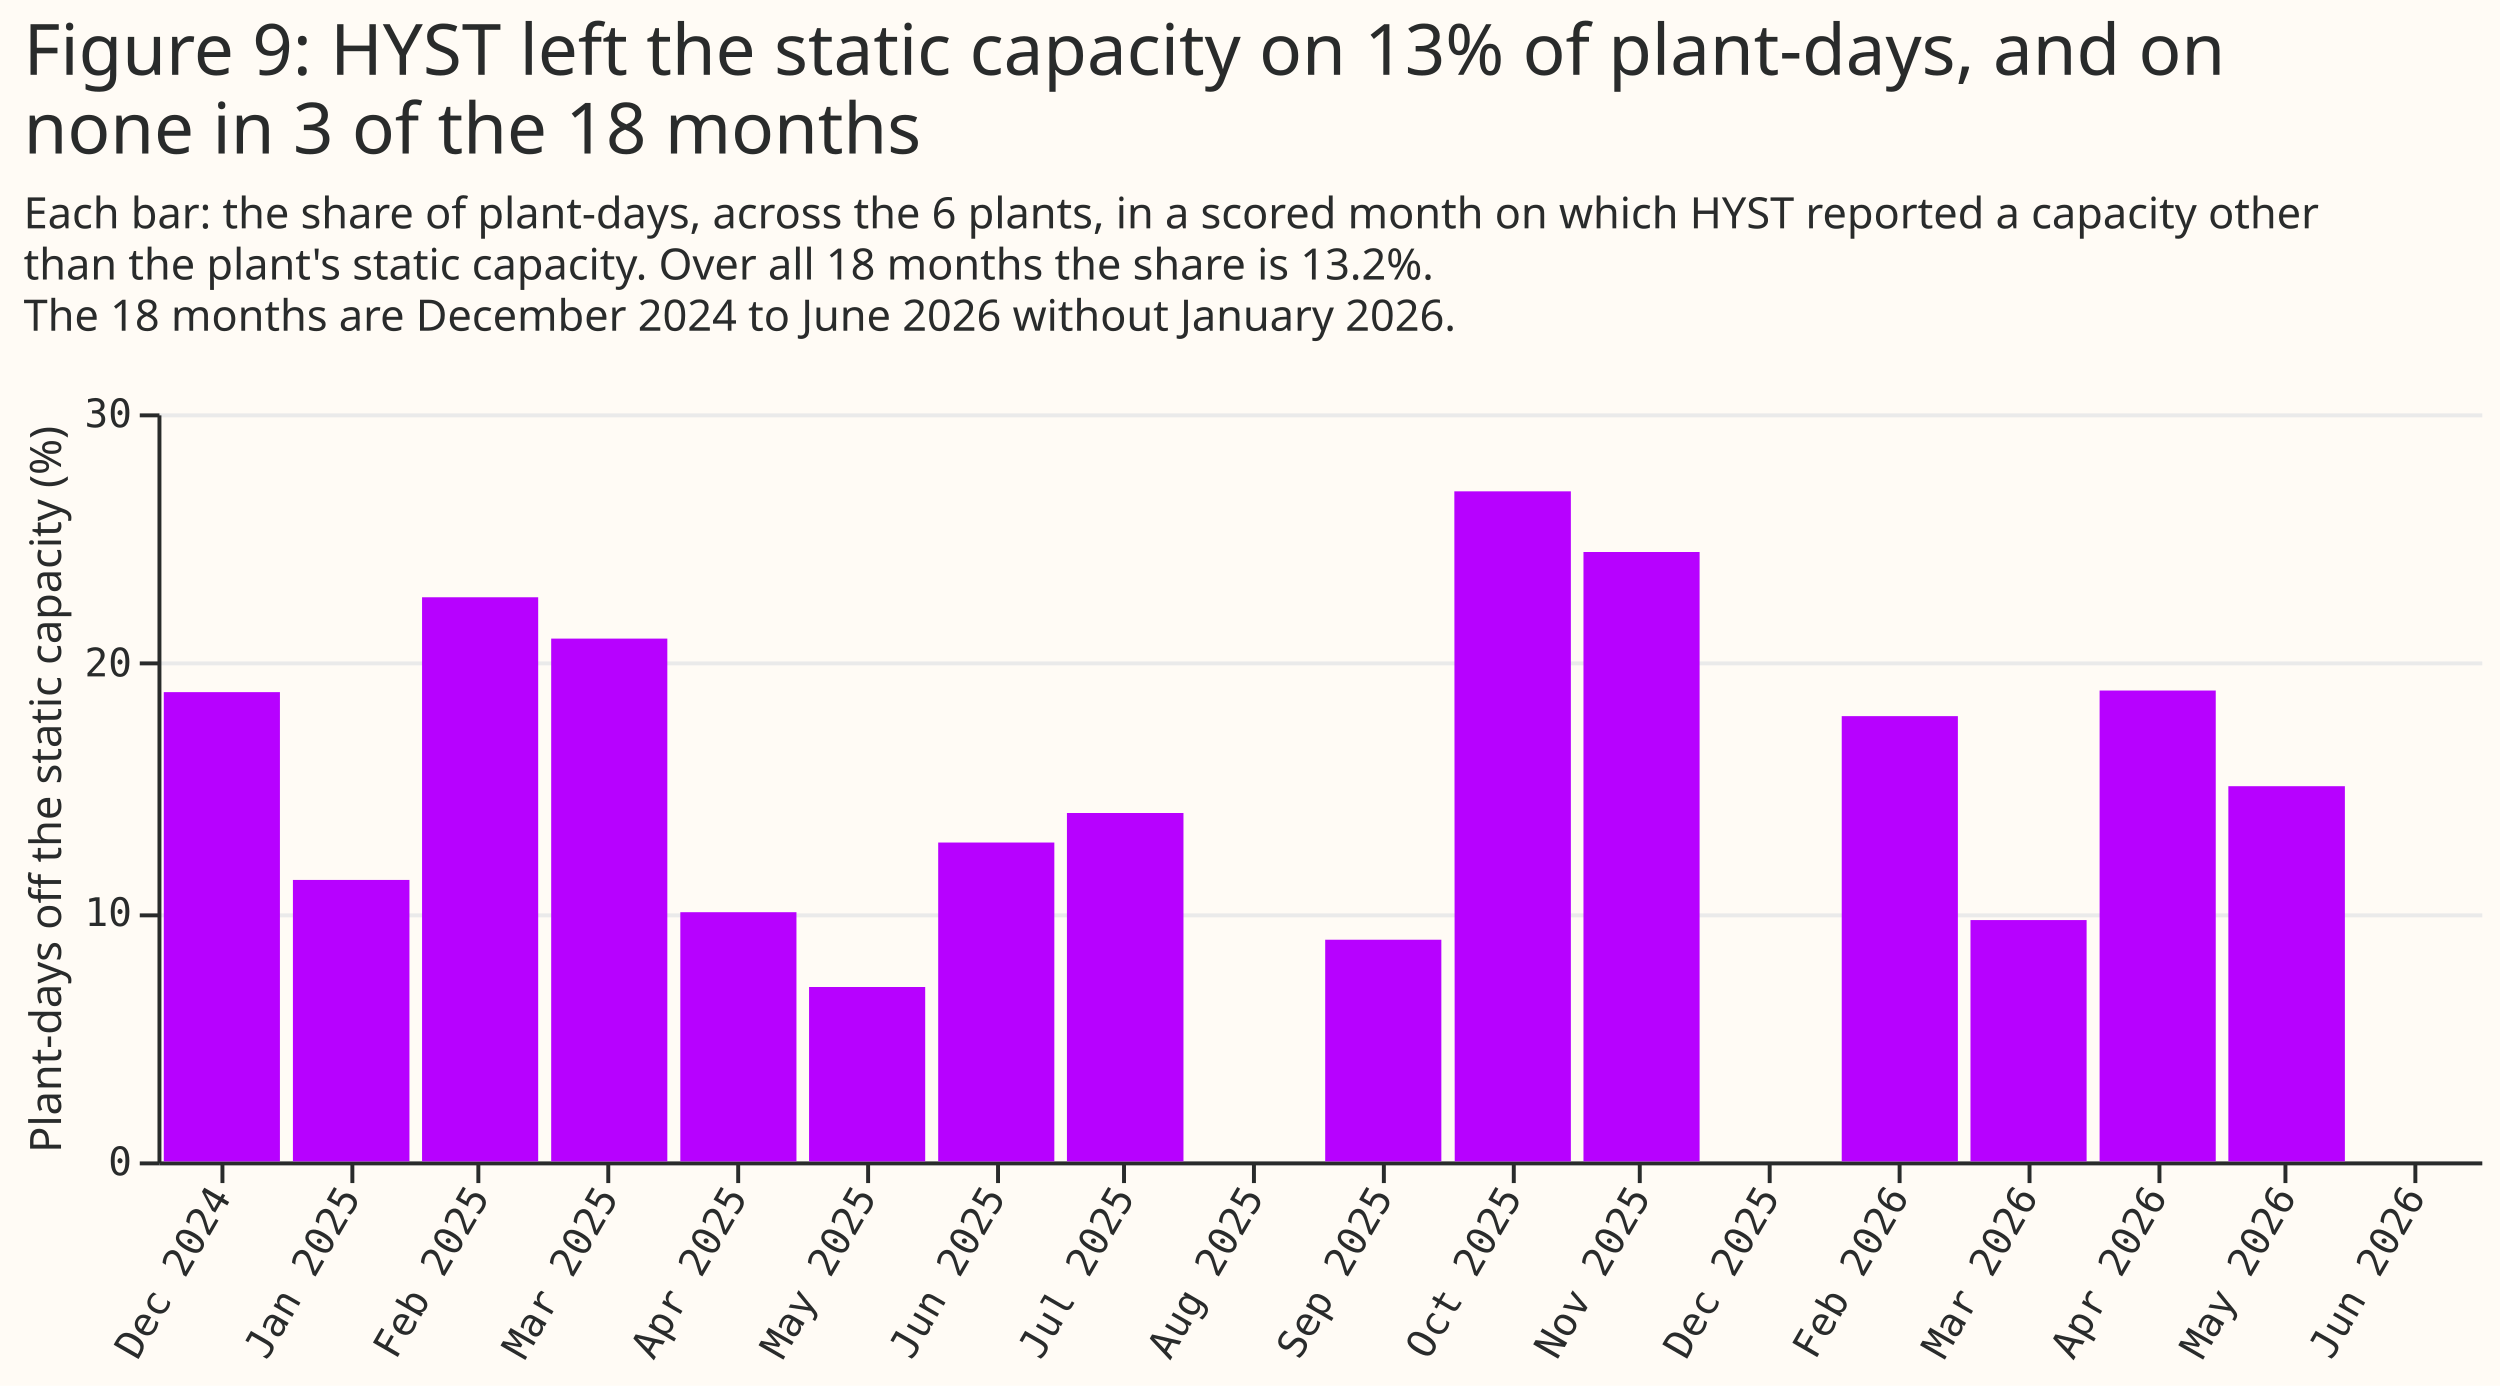
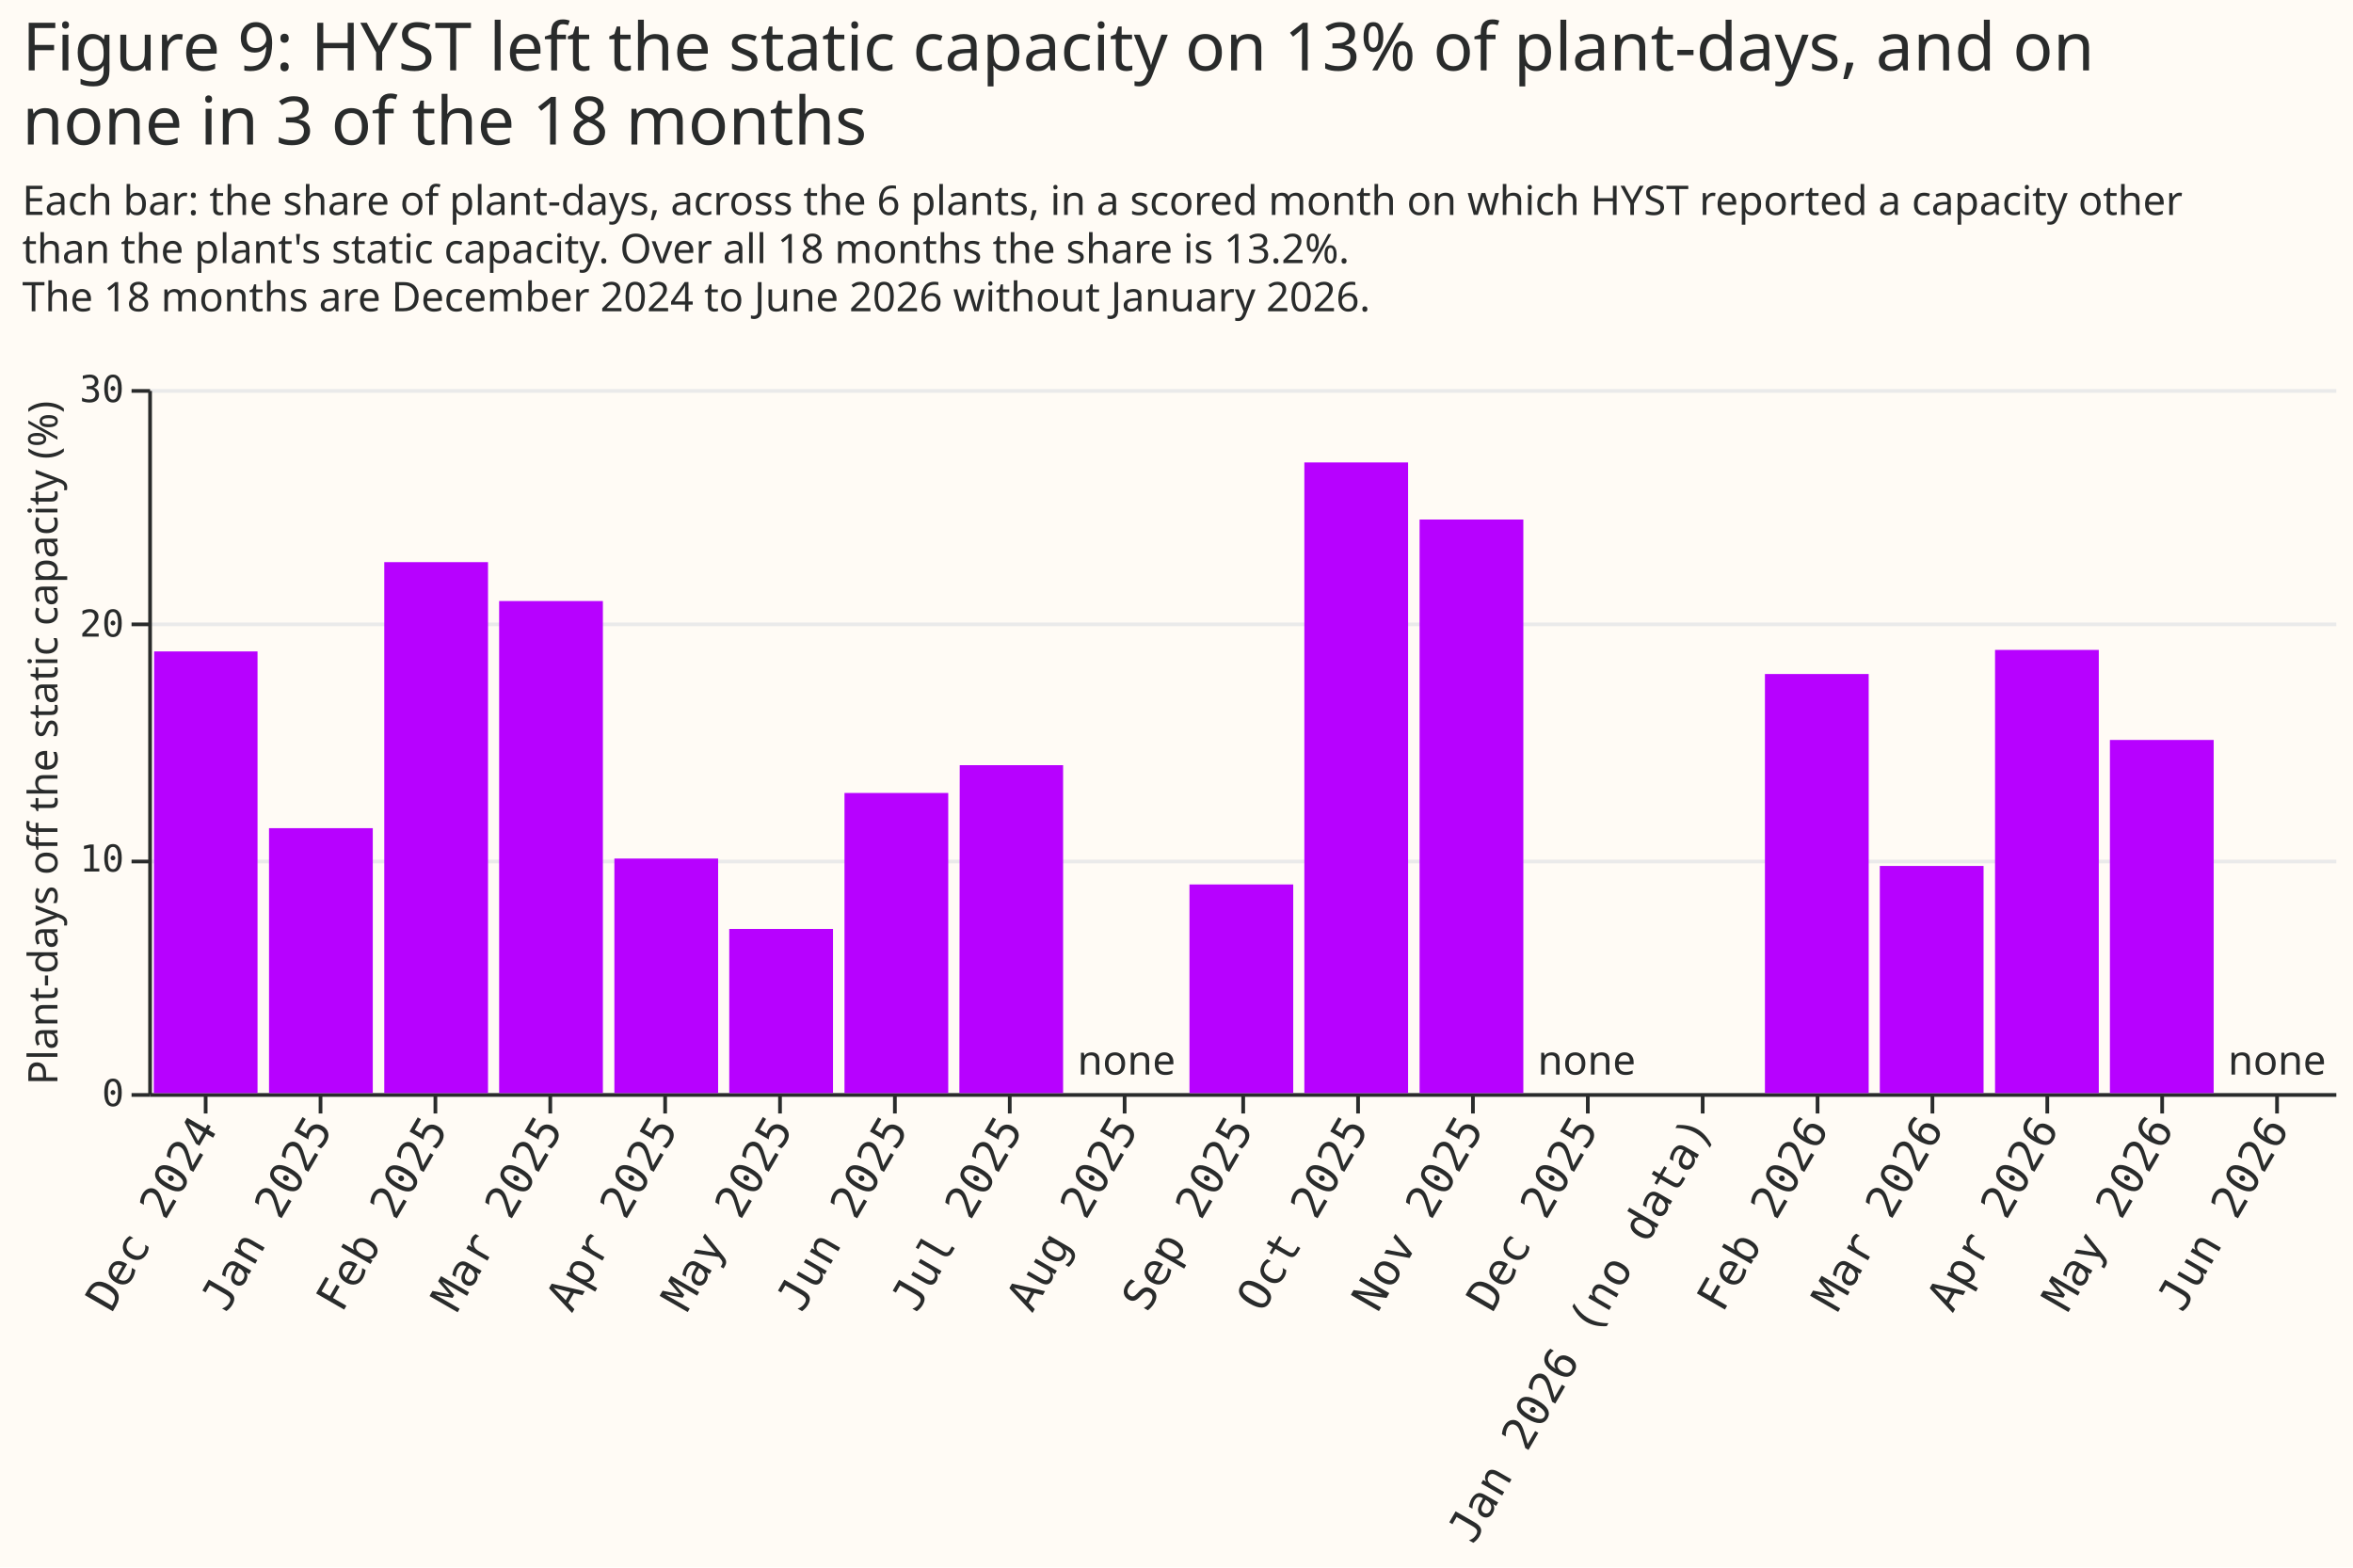
- <svg xmlns="http://www.w3.org/2000/svg" width="635" height="352" class="marks" viewBox="0 0 635 352">
-   <path fill="#fffbf5" d="M0 0h635v352H0z" />
+ <svg xmlns="http://www.w3.org/2000/svg" width="635" height="423" class="marks" viewBox="0 0 635 423">
+   <path fill="#fffbf5" d="M0 0h635v423H0z" />
  <g fill="none" stroke-miterlimit="10" aria-roledescription="group mark container" class="mark-group role-frame root">
    <path d="M40 105h590z" aria-hidden="true" class="background" />
    <g aria-roledescription="group mark container" class="mark-group role-scope concat_0_group">
      <path fill="#fffbf5" d="M40 105h590v190H40Z" aria-hidden="true" class="background" />
      <g aria-hidden="true" class="mark-group role-axis">
        <path stroke="#eaeaea" d="M40.5 295.5h590m-590-63h590m-590-64h590m-590-63h590" class="mark-rule role-axis-grid" pointer-events="none" />
      </g>
-       <g aria-label="X-axis for a discrete scale with 18 values: Dec 2024, Jan 2025, Feb 2025, Mar 2025, Apr 2025, ending with Jun 2026" aria-roledescription="axis" class="mark-group role-axis" pointer-events="none">
-         <path stroke="#292b2b" d="M56.5 295.5v5m33-5v5m32-5v5m33-5v5m33-5v5m33-5v5m33-5v5m32-5v5m33-5v5m33-5v5m33-5v5m32-5v5m33-5v5m33-5v5m33-5v5m33-5v5m32-5v5m33-5v5" class="mark-rule role-axis-tick" />
-         <g fill="#292b2b" class="mark-text role-axis-label" font-family="Matter Semi Mono, Roboto Mono, monospace" font-size="10" text-anchor="end">
-           <text transform="rotate(-60 292.8 101)">Dec 2024</text>
-           <text transform="rotate(-60 309.2 72.5)">Jan 2025</text>
-           <text transform="rotate(-60 325.5 44.1)">Feb 2025</text>
-           <text transform="rotate(-60 342 15.8)">Mar 2025</text>
-           <text transform="rotate(-60 358.3 -12.6)">Apr 2025</text>
-           <text transform="rotate(-60 374.7 -41)">May 2025</text>
-           <text transform="rotate(-60 391.1 -69.4)">Jun 2025</text>
-           <text transform="rotate(-60 407.5 -97.8)">Jul 2025</text>
-           <text transform="rotate(-60 423.9 -126.2)">Aug 2025</text>
-           <text transform="rotate(-60 440.3 -154.6)">Sep 2025</text>
-           <text transform="rotate(-60 456.7 -183)">Oct 2025</text>
-           <text transform="rotate(-60 473 -211.3)">Nov 2025</text>
-           <text transform="rotate(-60 489.4 -239.7)">Dec 2025</text>
-           <text transform="rotate(-60 505.8 -268.1)">Feb 2026</text>
-           <text transform="rotate(-60 522.2 -296.5)">Mar 2026</text>
-           <text transform="rotate(-60 538.6 -324.9)">Apr 2026</text>
-           <text transform="rotate(-60 555 -353.3)">May 2026</text>
-           <text transform="rotate(-60 571.4 -381.7)">Jun 2026</text>
+       <g aria-label="X-axis for a discrete scale with 19 values: Dec 2024, Jan 2025, Feb 2025, Mar 2025, Apr 2025, ending with Jun 2026" aria-roledescription="axis" class="mark-group role-axis" pointer-events="none">
+         <path stroke="#292b2b" d="M55.5 295.5v5m31-5v5m31-5v5m31-5v5m31-5v5m31-5v5m31-5v5m31-5v5m31-5v5m32-5v5m31-5v5m31-5v5m31-5v5m31-5v5m31-5v5m31-5v5m31-5v5m31-5v5m31-5v5" class="mark-rule role-axis-tick" />
+         <g fill="#292b2b" class="mark-text role-axis-label" font-family="Matter Semi Mono, Roboto Mono, monospace" font-size="12" text-anchor="end">
+           <text transform="rotate(-60 293.2 101.2)">Dec 2024</text>
+           <text transform="rotate(-60 308.7 74.3)">Jan 2025</text>
+           <text transform="rotate(-60 324.3 47.4)">Feb 2025</text>
+           <text transform="rotate(-60 339.8 20.5)">Mar 2025</text>
+           <text transform="rotate(-60 355.3 -6.4)">Apr 2025</text>
+           <text transform="rotate(-60 370.8 -33.3)">May 2025</text>
+           <text transform="rotate(-60 386.4 -60.2)">Jun 2025</text>
+           <text transform="rotate(-60 401.9 -87)">Jul 2025</text>
+           <text transform="rotate(-60 417.4 -114)">Aug 2025</text>
+           <text transform="rotate(-60 433 -140.9)">Sep 2025</text>
+           <text transform="rotate(-60 448.5 -167.8)">Oct 2025</text>
+           <text transform="rotate(-60 464 -194.7)">Nov 2025</text>
+           <text transform="rotate(-60 479.5 -221.5)">Dec 2025</text>
+           <text transform="rotate(-60 495 -248.4)">Jan 2026 (no data)</text>
+           <text transform="rotate(-60 510.6 -275.3)">Feb 2026</text>
+           <text transform="rotate(-60 526 -302.2)">Mar 2026</text>
+           <text transform="rotate(-60 541.6 -329.1)">Apr 2026</text>
+           <text transform="rotate(-60 557.1 -356)">May 2026</text>
+           <text transform="rotate(-60 572.7 -382.9)">Jun 2026</text>
        </g>
        <path stroke="#292b2b" d="M40.5 295.5h590" class="mark-rule role-axis-domain" />
      </g>
      <g aria-label="Y-axis titled 'Plant-days off the static capacity (%)' for a linear scale with values from 0 to 30" aria-roledescription="axis" class="mark-group role-axis" pointer-events="none">
        <path stroke="#292b2b" d="M40.5 295.5h-5m5-63h-5m5-64h-5m5-63h-5" class="mark-rule role-axis-tick" />
        <g fill="#292b2b" class="mark-text role-axis-label" font-family="Matter Semi Mono, Roboto Mono, monospace" font-size="10" text-anchor="end">
          <text transform="translate(33.5 298.5)">0</text>
          <text transform="translate(33.5 235.2)">10</text>
          <text transform="translate(33.5 171.8)">20</text>
          <text transform="translate(33.5 108.5)">30</text>
        </g>
        <path stroke="#292b2b" d="M40.5 295.5v-190" class="mark-rule role-axis-domain" />
        <text fill="#292b2b" class="mark-text role-axis-title" font-family="Matter XH, DM Sans, sans-serif" font-size="11" text-anchor="middle" transform="rotate(-90 108 92.5)">Plant-days off the static capacity (%)</text>
      </g>
-       <path fill="#b701ff" d="M41.6 175.8h29.5V295H41.6Zm32.8 47.7H104V295H74.4Zm32.8-71.8h29.5V295h-29.5Zm32.8 10.5h29.5V295H140Zm32.8 69.5h29.5V295h-29.5Zm32.7 19H235V295h-29.5Zm32.8-36.7h29.5v81h-29.5Zm32.7-7.5h29.6V295H271Zm32.9 88.5h29.5zm32.7-56.3h29.5V295h-29.5Zm32.8-113.9H399V295h-29.5Zm32.8 15.4h29.5V295h-29.5ZM435 295h29.5zm32.8-113.1h29.5V295h-29.5Zm32.7 51.8H530V295h-29.5Zm32.8-58.3h29.5V295h-29.5Zm32.7 24.3h29.6V295H566Zm32.9 95.3h29.5z" aria-hidden="true" class="mark-rect role-mark concat_0_marks" />
+       <path fill="#b701ff" d="M41.6 175.8h27.9V295h-28Zm31 47.7h28V295h-28Zm31.1-71.8h28V295h-28Zm31 10.5h28V295h-28Zm31.1 69.5h28V295h-28Zm31 19h28V295h-28Zm31.1-36.7h28v81h-28Zm31.1-7.5h27.9V295h-28Zm31 88.5h28zm31-56.3h28V295h-28Zm31-113.9h28V295h-28Zm31.1 15.4h28V295h-28ZM414.2 295h28zm62.1-113.1h28V295h-28Zm31 51.8h28V295h-28Zm31.1-58.3h28V295h-28Zm31 24.3h28V295h-28Zm31.1 95.3h28z" aria-hidden="true" class="mark-rect role-mark concat_0_layer_0_marks" />
+       <g fill="#292b2b" aria-hidden="true" class="mark-text role-mark concat_0_layer_1_marks" font-family="Matter XH, DM Sans, sans-serif" font-size="11" text-anchor="middle">
+         <text transform="translate(304 290)">none</text>
+         <text transform="translate(428.2 290)">none</text>
+         <text transform="translate(614.5 290)">none</text>
+       </g>
    </g>
    <g fill="#292b2b" class="mark-group role-title" font-family="Matter XH, DM Sans, sans-serif" pointer-events="none">
      <text aria-label="Title text 'Figure 9: HYST left the static capacity on 13% of plant-days, and on none in 3 of the 18 months'" aria-roledescription="title" class="mark-text role-title-text" font-size="18" transform="translate(6 19)">
        <tspan>Figure 9: HYST left the static capacity on 13% of plant-days, and on</tspan>
        <tspan x="0" dy="20">none in 3 of the 18 months</tspan>
      </text>
      <text aria-label="Subtitle text 'Each bar: the share of plant-days, across the 6 plants, in a scored month on which HYST reported a capacity other than the plant's static capacity. Over all 18 months the share is 13.2%. The 18 months are December 2024 to June 2026 without January 2026.'" aria-roledescription="subtitle" class="mark-text role-title-subtitle" font-size="11" transform="translate(6 58)">
        <tspan>Each bar: the share of plant-days, across the 6 plants, in a scored month on which HYST reported a capacity other</tspan>
        <tspan x="0" dy="13">than the plant's static capacity. Over all 18 months the share is 13.2%.</tspan>
        <tspan x="0" dy="13">The 18 months are December 2024 to June 2026 without January 2026.</tspan>
      </text>
    </g>
  </g>
</svg>
